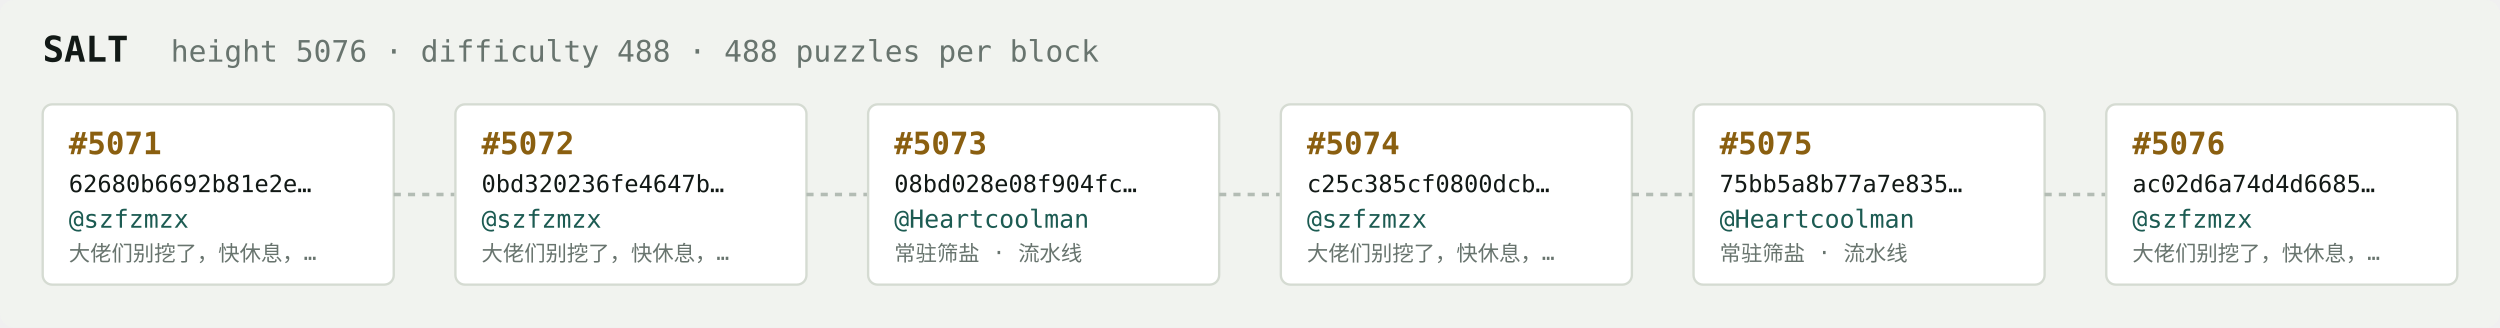
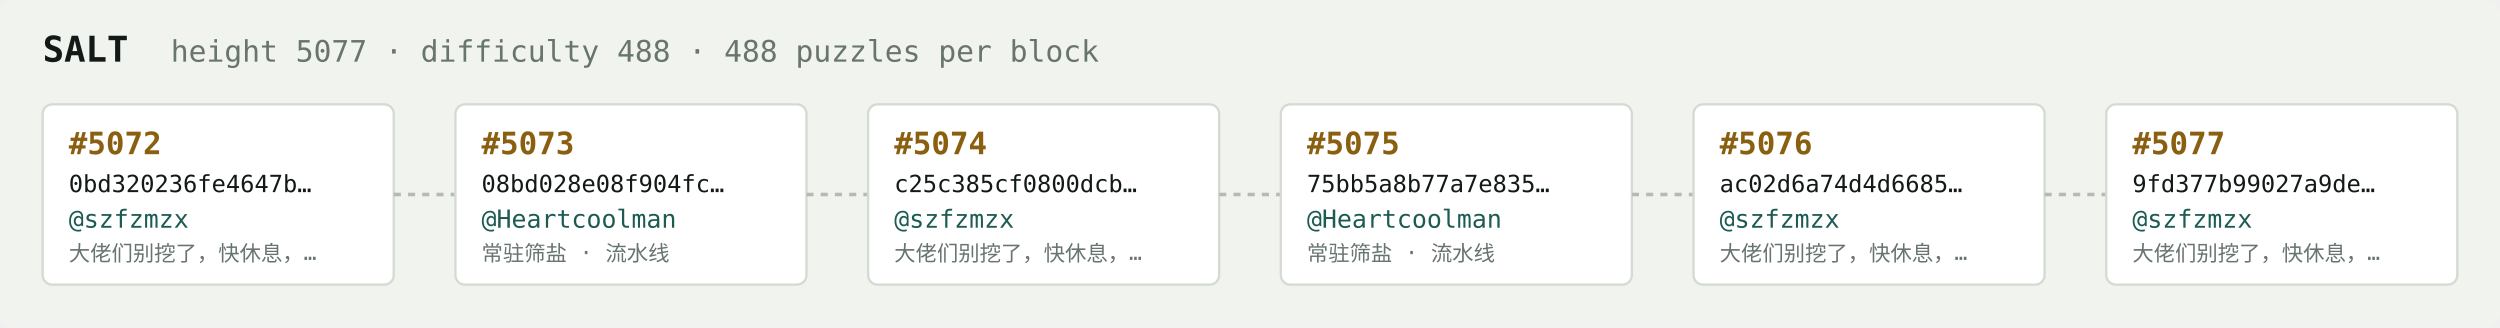
<svg xmlns="http://www.w3.org/2000/svg" width="1054" height="138" viewBox="0 0 1054 138" font-family="ui-monospace,SFMono-Regular,Menlo,monospace">
  <rect fill="#f1f3ef" width="1054" height="138" rx="6" />
  <text x="18" y="26" fill="#121916" font-size="15" font-weight="700">SALT</text>
-   <text x="72" y="26" fill="#68746e" font-size="12.5">height 5076 · difficulty 488 · 488 puzzles per block</text>
+   <text x="72" y="26" fill="#68746e" font-size="12.5">height 5077 · difficulty 488 · 488 puzzles per block</text>
  <rect x="18" y="44" width="148" height="76" rx="4" fill="#ffffff" stroke="#d5dbd2" stroke-width="1" />
-   <text x="29" y="65" fill="#8a5f10" font-size="13" font-weight="700">#5071</text>
-   <text x="29" y="81" fill="#121916" font-size="10">62680b6692b81e2e…</text>
+   <text x="29" y="65" fill="#8a5f10" font-size="13" font-weight="700">#5072</text>
+   <text x="29" y="81" fill="#121916" font-size="10">0bd320236fe4647b…</text>
  <text x="29" y="96" fill="#1c5b52" font-size="10.5">@szfzmzx</text>
  <text x="29" y="110" fill="#68746e" font-size="9">大佬们别挖了，快休息，…</text>
  <line x1="166" y1="82.0" x2="192" y2="82.0" stroke="#b3bcb4" stroke-width="1.5" stroke-dasharray="3 3" />
  <rect x="192" y="44" width="148" height="76" rx="4" fill="#ffffff" stroke="#d5dbd2" stroke-width="1" />
-   <text x="203" y="65" fill="#8a5f10" font-size="13" font-weight="700">#5072</text>
-   <text x="203" y="81" fill="#121916" font-size="10">0bd320236fe4647b…</text>
-   <text x="203" y="96" fill="#1c5b52" font-size="10.5">@szfzmzx</text>
-   <text x="203" y="110" fill="#68746e" font-size="9">大佬们别挖了，快休息，…</text>
+   <text x="203" y="65" fill="#8a5f10" font-size="13" font-weight="700">#5073</text>
+   <text x="203" y="81" fill="#121916" font-size="10">08bd028e08f904fc…</text>
+   <text x="203" y="96" fill="#1c5b52" font-size="10.5">@Heartcoolman</text>
+   <text x="203" y="110" fill="#68746e" font-size="9">常驻筛盐 · 流水线</text>
  <line x1="340" y1="82.0" x2="366" y2="82.0" stroke="#b3bcb4" stroke-width="1.5" stroke-dasharray="3 3" />
  <rect x="366" y="44" width="148" height="76" rx="4" fill="#ffffff" stroke="#d5dbd2" stroke-width="1" />
-   <text x="377" y="65" fill="#8a5f10" font-size="13" font-weight="700">#5073</text>
-   <text x="377" y="81" fill="#121916" font-size="10">08bd028e08f904fc…</text>
-   <text x="377" y="96" fill="#1c5b52" font-size="10.5">@Heartcoolman</text>
-   <text x="377" y="110" fill="#68746e" font-size="9">常驻筛盐 · 流水线</text>
+   <text x="377" y="65" fill="#8a5f10" font-size="13" font-weight="700">#5074</text>
+   <text x="377" y="81" fill="#121916" font-size="10">c25c385cf0800dcb…</text>
+   <text x="377" y="96" fill="#1c5b52" font-size="10.5">@szfzmzx</text>
+   <text x="377" y="110" fill="#68746e" font-size="9">大佬们别挖了，快休息，…</text>
  <line x1="514" y1="82.0" x2="540" y2="82.0" stroke="#b3bcb4" stroke-width="1.5" stroke-dasharray="3 3" />
  <rect x="540" y="44" width="148" height="76" rx="4" fill="#ffffff" stroke="#d5dbd2" stroke-width="1" />
-   <text x="551" y="65" fill="#8a5f10" font-size="13" font-weight="700">#5074</text>
-   <text x="551" y="81" fill="#121916" font-size="10">c25c385cf0800dcb…</text>
-   <text x="551" y="96" fill="#1c5b52" font-size="10.5">@szfzmzx</text>
-   <text x="551" y="110" fill="#68746e" font-size="9">大佬们别挖了，快休息，…</text>
+   <text x="551" y="65" fill="#8a5f10" font-size="13" font-weight="700">#5075</text>
+   <text x="551" y="81" fill="#121916" font-size="10">75bb5a8b77a7e835…</text>
+   <text x="551" y="96" fill="#1c5b52" font-size="10.5">@Heartcoolman</text>
+   <text x="551" y="110" fill="#68746e" font-size="9">常驻筛盐 · 流水线</text>
  <line x1="688" y1="82.0" x2="714" y2="82.0" stroke="#b3bcb4" stroke-width="1.5" stroke-dasharray="3 3" />
  <rect x="714" y="44" width="148" height="76" rx="4" fill="#ffffff" stroke="#d5dbd2" stroke-width="1" />
-   <text x="725" y="65" fill="#8a5f10" font-size="13" font-weight="700">#5075</text>
-   <text x="725" y="81" fill="#121916" font-size="10">75bb5a8b77a7e835…</text>
-   <text x="725" y="96" fill="#1c5b52" font-size="10.5">@Heartcoolman</text>
-   <text x="725" y="110" fill="#68746e" font-size="9">常驻筛盐 · 流水线</text>
+   <text x="725" y="65" fill="#8a5f10" font-size="13" font-weight="700">#5076</text>
+   <text x="725" y="81" fill="#121916" font-size="10">ac02d6a74d4d6685…</text>
+   <text x="725" y="96" fill="#1c5b52" font-size="10.5">@szfzmzx</text>
+   <text x="725" y="110" fill="#68746e" font-size="9">大佬们别挖了，快休息，…</text>
  <line x1="862" y1="82.0" x2="888" y2="82.0" stroke="#b3bcb4" stroke-width="1.5" stroke-dasharray="3 3" />
  <rect x="888" y="44" width="148" height="76" rx="4" fill="#ffffff" stroke="#d5dbd2" stroke-width="1" />
-   <text x="899" y="65" fill="#8a5f10" font-size="13" font-weight="700">#5076</text>
-   <text x="899" y="81" fill="#121916" font-size="10">ac02d6a74d4d6685…</text>
+   <text x="899" y="65" fill="#8a5f10" font-size="13" font-weight="700">#5077</text>
+   <text x="899" y="81" fill="#121916" font-size="10">9fd377b99027a9de…</text>
  <text x="899" y="96" fill="#1c5b52" font-size="10.5">@szfzmzx</text>
  <text x="899" y="110" fill="#68746e" font-size="9">大佬们别挖了，快休息，…</text>
</svg>
